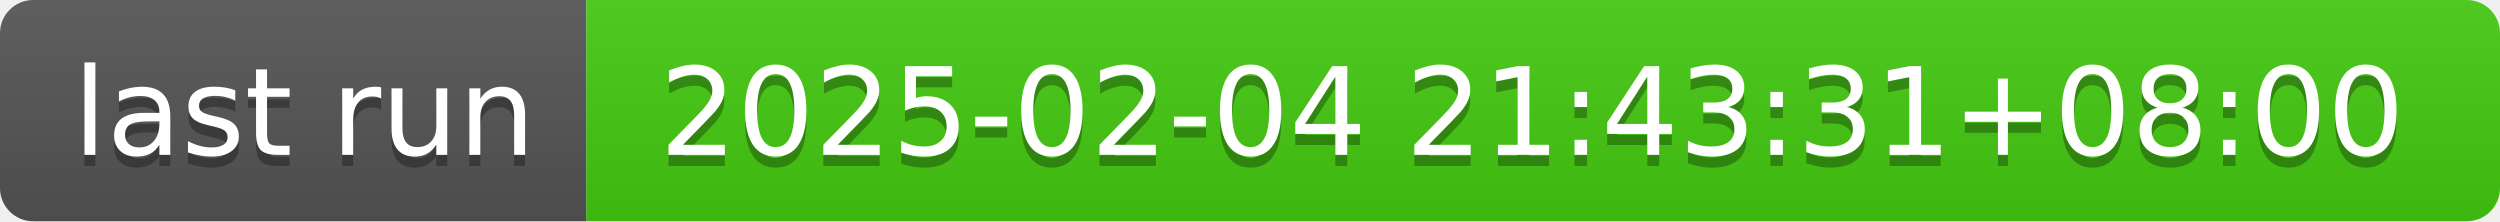
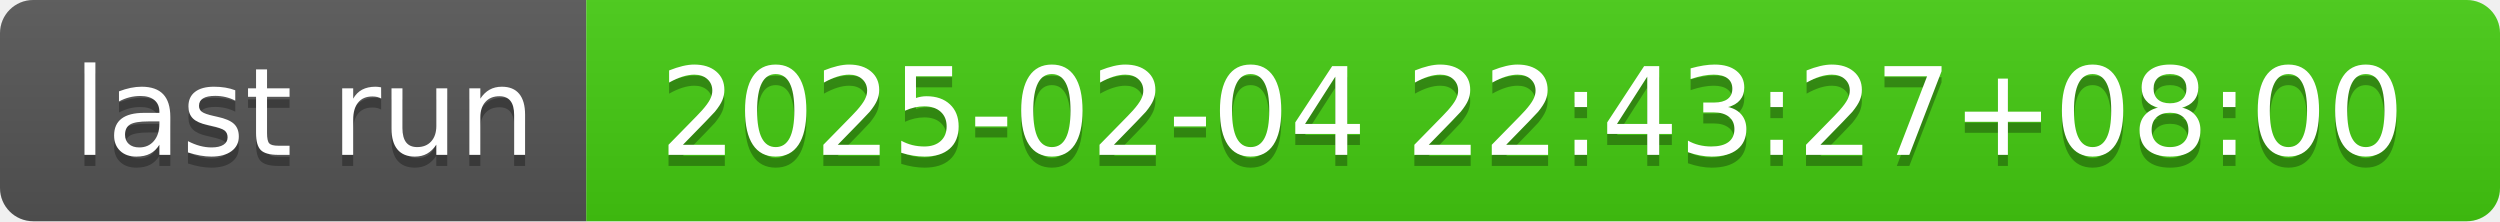
- <svg xmlns="http://www.w3.org/2000/svg" width="226" height="20" role="img" aria-label="last run: 2025-02-04 21:43:31+08:00">
+ <svg xmlns="http://www.w3.org/2000/svg" width="226" height="20" role="img" aria-label="last run: 2025-02-04 22:43:27+08:00">
  <linearGradient id="s" x2="0" y2="100%">
    <stop offset="0" stop-color="#bbb" stop-opacity=".1" />
    <stop offset="1" stop-opacity=".1" />
  </linearGradient>
  <clipPath id="r">
    <rect width="226" height="20" rx="3" fill="#fff" />
  </clipPath>
  <g clip-path="url(#r)">
    <rect width="53" height="20" fill="#555" />
    <rect x="53" width="173" height="20" fill="#4c1" />
    <rect width="226" height="20" fill="url(#s)" />
  </g>
  <g fill="#fff" text-anchor="middle" font-family="Verdana,Geneva,DejaVu Sans,sans-serif" text-rendering="geometricPrecision" font-size="110">
    <text aria-hidden="true" x="275" y="150" fill="#010101" fill-opacity=".3" transform="scale(.1)" textLength="430">last run</text>
    <text x="275" y="140" transform="scale(.1)" fill="#fff" textLength="430">last run</text>
-     <text aria-hidden="true" x="1385" y="150" fill="#010101" fill-opacity=".3" transform="scale(.1)" textLength="1630">2025-02-04 21:43:31+08:00</text>
-     <text x="1385" y="140" transform="scale(.1)" fill="#fff" textLength="1630">2025-02-04 21:43:31+08:00</text>
+     <text aria-hidden="true" x="1385" y="150" fill="#010101" fill-opacity=".3" transform="scale(.1)" textLength="1630">2025-02-04 22:43:27+08:00</text>
+     <text x="1385" y="140" transform="scale(.1)" fill="#fff" textLength="1630">2025-02-04 22:43:27+08:00</text>
  </g>
</svg>
